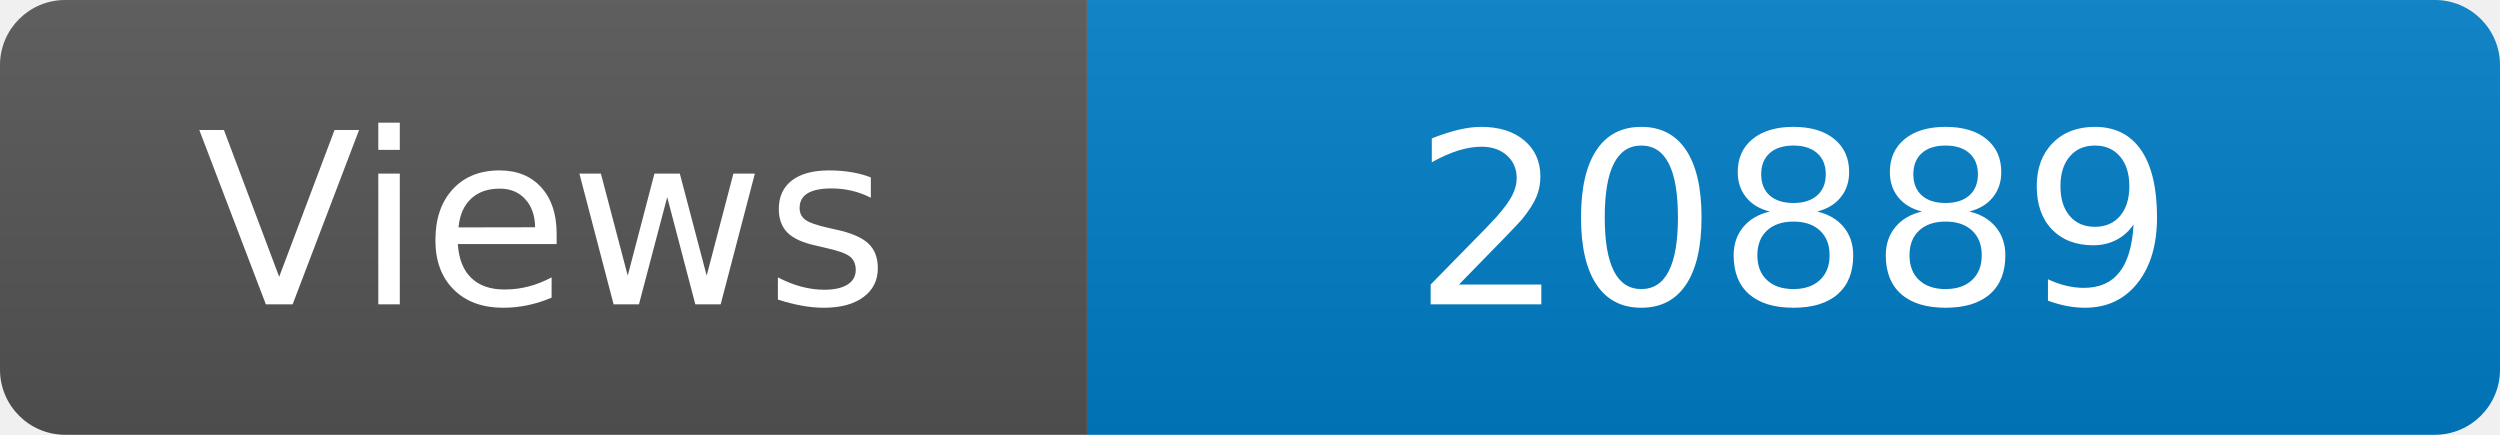
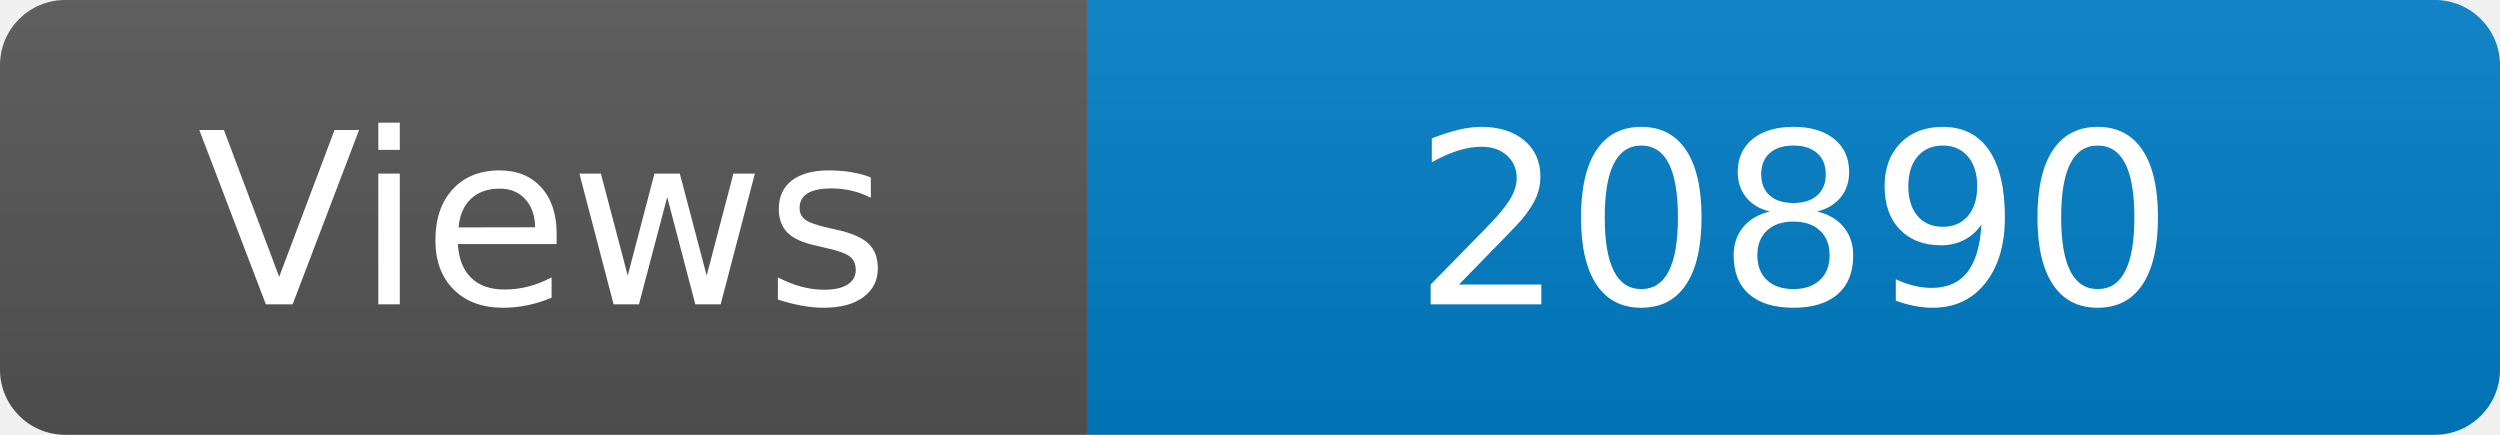
<svg xmlns="http://www.w3.org/2000/svg" width="115" height="20" role="img" aria-label="Maintained?: yes">
  <linearGradient id="s" x2="0" y2="100%">
    <stop offset="0" stop-color="#bbb" stop-opacity=".1" />
    <stop offset="1" stop-opacity=".1" />
  </linearGradient>
  <clipPath id="r">
    <rect width="115" height="20" rx="3" fill="#fff" />
  </clipPath>
  <g clip-path="url(#r)">
    <rect width="50" height="20" fill="#555" />
    <rect x="50" width="160" height="20" fill="#007ec6" />
    <rect width="115" height="20" fill="url(#s)" />
  </g>
  <g fill="#fff" text-anchor="middle" font-family="Verdana,Geneva,DejaVu Sans,sans-serif" font-size="110">
    <text x="250" y="140" transform="scale(.1)" fill="#fff">Views</text>
-     <text x="825" y="140" transform="scale(.1)" fill="#fff">20889</text>
+     <text x="825" y="140" transform="scale(.1)" fill="#fff">20890</text>
  </g>
</svg>
